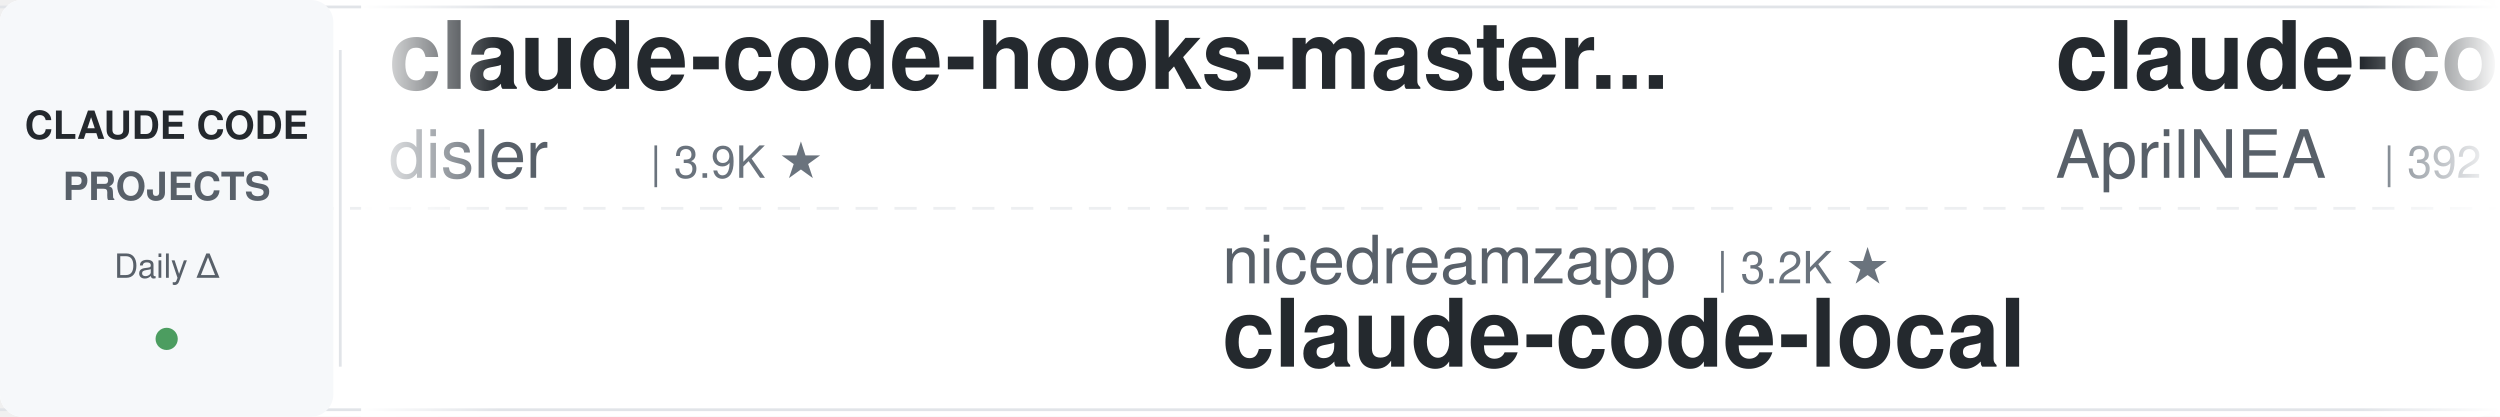
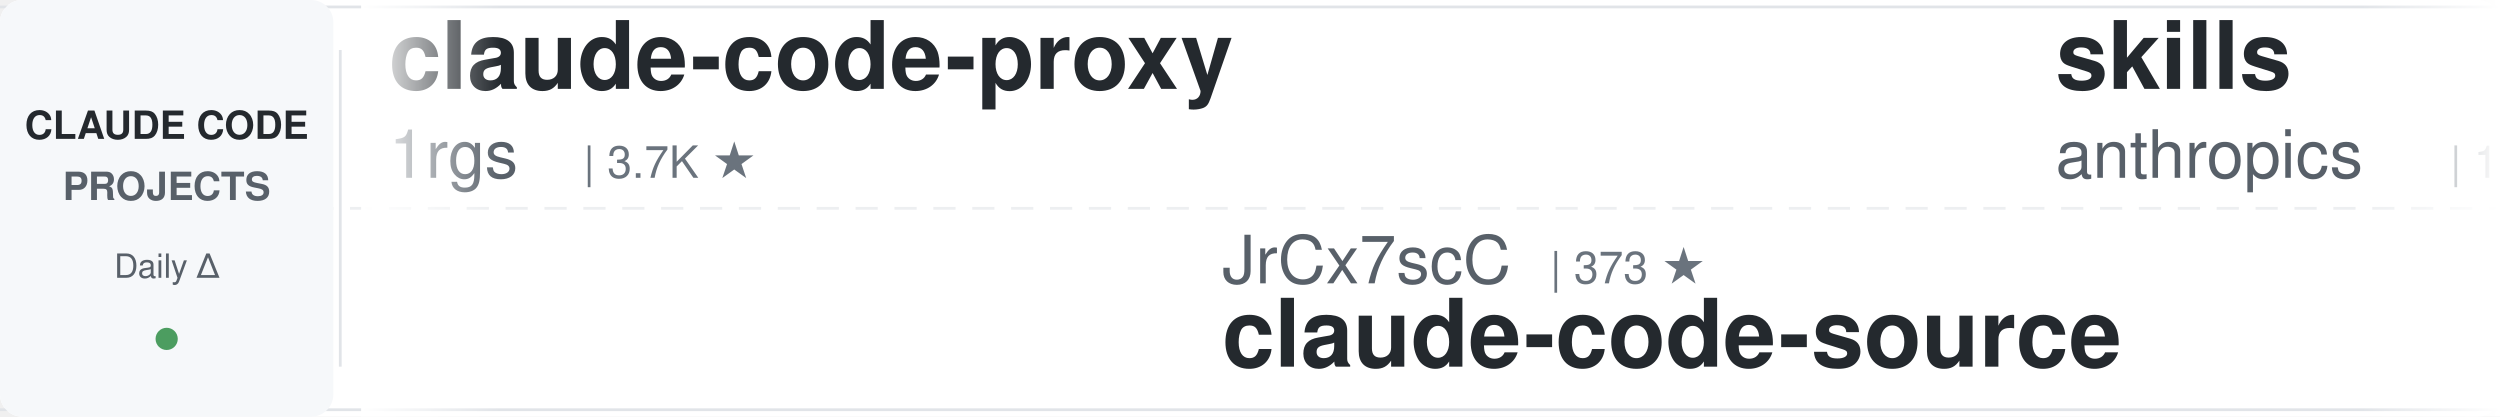
<svg xmlns="http://www.w3.org/2000/svg" width="900" height="150">
  <defs>
    <linearGradient id="leftFade" x1="0%" y1="0%" x2="100%" y2="0%">
      <stop offset="0%" style="stop-color:#ffffff;stop-opacity:1" />
      <stop offset="100%" style="stop-color:#ffffff;stop-opacity:0" />
    </linearGradient>
    <linearGradient id="rightFade" x1="0%" y1="0%" x2="100%" y2="0%">
      <stop offset="0%" style="stop-color:#ffffff;stop-opacity:0" />
      <stop offset="100%" style="stop-color:#ffffff;stop-opacity:1" />
    </linearGradient>
  </defs>
  <rect width="900" height="150" fill="#ffffff" rx="8" />
  <rect x="0" y="2" width="900" height="1" fill="#e1e4e8" />
  <rect x="0" y="147" width="900" height="1" fill="#e1e4e8" />
  <line x1="0" y1="75" x2="900" y2="75" stroke="#e1e4e8" stroke-width="1" stroke-dasharray="8 6" opacity="0.6" />
  <rect x="0" y="0" width="120" height="150" fill="#f6f8fa" rx="8" />
  <text x="60" y="50" font-family="-apple-system, BlinkMacSystemFont, 'Segoe UI', Helvetica, Arial, sans-serif" font-size="14" font-weight="600" fill="#24292e" text-anchor="middle">CLAUDE CODE</text>
  <text x="60" y="72" font-family="-apple-system, BlinkMacSystemFont, 'Segoe UI', Helvetica, Arial, sans-serif" font-size="14" font-weight="600" fill="#586069" text-anchor="middle">PROJECTS</text>
  <text x="60" y="100" font-family="-apple-system, BlinkMacSystemFont, 'Segoe UI', Helvetica, Arial, sans-serif" font-size="12" font-weight="500" fill="#586069" text-anchor="middle">Daily Δ</text>
  <circle cx="60" cy="122" r="4" fill="#22863a" opacity="0.8" />
  <rect x="122" y="18" width="1" height="114" fill="#e1e4e8" />
  <clipPath id="tickerClip">
    <rect x="130" y="0" width="770" height="150" />
  </clipPath>
  <g clip-path="url(#tickerClip)">
    <g id="tickerItems">
      <animateTransform attributeName="transform" attributeType="XML" type="translate" from="0 0" to="-3000 0" dur="54s" repeatCount="indefinite" />
      <g transform="translate(0, 0)">
-         <text x="140" y="32" font-family="-apple-system, BlinkMacSystemFont, 'Segoe UI', Helvetica, Arial, sans-serif" font-size="34" font-weight="600" fill="#24292e">claude-code-hooks-master...</text>
-         <text x="140" y="64" font-family="-apple-system, BlinkMacSystemFont, 'Segoe UI', Helvetica, Arial, sans-serif" font-size="24" font-weight="400" fill="#586069">disler</text>
-         <text x="234" y="64" font-family="-apple-system, BlinkMacSystemFont, 'Segoe UI', Helvetica, Arial, sans-serif" font-size="16" font-weight="500" fill="#6a737d">| 3.9K ★</text>
+         <text x="140" y="32" font-family="-apple-system, BlinkMacSystemFont, 'Segoe UI', Helvetica, Arial, sans-serif" font-size="34" font-weight="600" fill="#24292e">claude-code-proxy</text>
+         <text x="140" y="64" font-family="-apple-system, BlinkMacSystemFont, 'Segoe UI', Helvetica, Arial, sans-serif" font-size="24" font-weight="400" fill="#586069">1rgs</text>
+         <text x="210" y="64" font-family="-apple-system, BlinkMacSystemFont, 'Segoe UI', Helvetica, Arial, sans-serif" font-size="16" font-weight="500" fill="#6a737d">| 3.7K ★</text>
      </g>
      <g transform="translate(300, 0)">
-         <text x="140" y="102" font-family="-apple-system, BlinkMacSystemFont, 'Segoe UI', Helvetica, Arial, sans-serif" font-size="24" font-weight="400" fill="#586069">nicedreamzapp</text>
-         <text x="318" y="102" font-family="-apple-system, BlinkMacSystemFont, 'Segoe UI', Helvetica, Arial, sans-serif" font-size="16" font-weight="500" fill="#6a737d">| 3.2K ★</text>
-         <text x="140" y="132" font-family="-apple-system, BlinkMacSystemFont, 'Segoe UI', Helvetica, Arial, sans-serif" font-size="34" font-weight="600" fill="#24292e">claude-code-local</text>
+         <text x="140" y="102" font-family="-apple-system, BlinkMacSystemFont, 'Segoe UI', Helvetica, Arial, sans-serif" font-size="24" font-weight="400" fill="#586069">JrCx7scC</text>
+         <text x="258" y="102" font-family="-apple-system, BlinkMacSystemFont, 'Segoe UI', Helvetica, Arial, sans-serif" font-size="16" font-weight="500" fill="#6a737d">| 373 ★</text>
+         <text x="140" y="132" font-family="-apple-system, BlinkMacSystemFont, 'Segoe UI', Helvetica, Arial, sans-serif" font-size="34" font-weight="600" fill="#24292e">claude-code-source</text>
      </g>
      <g transform="translate(600, 0)">
-         <text x="140" y="32" font-family="-apple-system, BlinkMacSystemFont, 'Segoe UI', Helvetica, Arial, sans-serif" font-size="34" font-weight="600" fill="#24292e">claude-code-source</text>
-         <text x="140" y="64" font-family="-apple-system, BlinkMacSystemFont, 'Segoe UI', Helvetica, Arial, sans-serif" font-size="24" font-weight="400" fill="#586069">AprilNEA</text>
-         <text x="258" y="64" font-family="-apple-system, BlinkMacSystemFont, 'Segoe UI', Helvetica, Arial, sans-serif" font-size="16" font-weight="500" fill="#6a737d">| 392 ★</text>
+         <text x="140" y="32" font-family="-apple-system, BlinkMacSystemFont, 'Segoe UI', Helvetica, Arial, sans-serif" font-size="34" font-weight="600" fill="#24292e">skills</text>
+         <text x="140" y="64" font-family="-apple-system, BlinkMacSystemFont, 'Segoe UI', Helvetica, Arial, sans-serif" font-size="24" font-weight="400" fill="#586069">anthropics</text>
+         <text x="282" y="64" font-family="-apple-system, BlinkMacSystemFont, 'Segoe UI', Helvetica, Arial, sans-serif" font-size="16" font-weight="500" fill="#6a737d">| 167.3K ★</text>
      </g>
      <g transform="translate(900, 0)">
-         <text x="140" y="102" font-family="-apple-system, BlinkMacSystemFont, 'Segoe UI', Helvetica, Arial, sans-serif" font-size="24" font-weight="400" fill="#586069">affaan-m</text>
-         <text x="258" y="102" font-family="-apple-system, BlinkMacSystemFont, 'Segoe UI', Helvetica, Arial, sans-serif" font-size="16" font-weight="500" fill="#6a737d">| 239.1K ★</text>
-         <text x="140" y="132" font-family="-apple-system, BlinkMacSystemFont, 'Segoe UI', Helvetica, Arial, sans-serif" font-size="34" font-weight="600" fill="#24292e">ECC</text>
+         <text x="140" y="102" font-family="-apple-system, BlinkMacSystemFont, 'Segoe UI', Helvetica, Arial, sans-serif" font-size="24" font-weight="400" fill="#586069">edmund-io</text>
+         <text x="270" y="102" font-family="-apple-system, BlinkMacSystemFont, 'Segoe UI', Helvetica, Arial, sans-serif" font-size="16" font-weight="500" fill="#6a737d">| 1.5K ★</text>
+         <text x="140" y="132" font-family="-apple-system, BlinkMacSystemFont, 'Segoe UI', Helvetica, Arial, sans-serif" font-size="34" font-weight="600" fill="#24292e">edmunds-claude-code</text>
      </g>
      <g transform="translate(1200, 0)">
-         <text x="140" y="32" font-family="-apple-system, BlinkMacSystemFont, 'Segoe UI', Helvetica, Arial, sans-serif" font-size="34" font-weight="600" fill="#24292e">claude-code-hub</text>
-         <text x="140" y="64" font-family="-apple-system, BlinkMacSystemFont, 'Segoe UI', Helvetica, Arial, sans-serif" font-size="24" font-weight="400" fill="#586069">ding113</text>
-         <text x="246" y="64" font-family="-apple-system, BlinkMacSystemFont, 'Segoe UI', Helvetica, Arial, sans-serif" font-size="16" font-weight="500" fill="#6a737d">| 3.3K ★</text>
+         <text x="140" y="32" font-family="-apple-system, BlinkMacSystemFont, 'Segoe UI', Helvetica, Arial, sans-serif" font-size="34" font-weight="600" fill="#24292e">claude-code-telegram</text>
+         <text x="140" y="64" font-family="-apple-system, BlinkMacSystemFont, 'Segoe UI', Helvetica, Arial, sans-serif" font-size="24" font-weight="400" fill="#586069">RichardAtCT</text>
+         <text x="294" y="64" font-family="-apple-system, BlinkMacSystemFont, 'Segoe UI', Helvetica, Arial, sans-serif" font-size="16" font-weight="500" fill="#6a737d">| 2.8K ★</text>
      </g>
      <g transform="translate(1500, 0)">
-         <text x="140" y="102" font-family="-apple-system, BlinkMacSystemFont, 'Segoe UI', Helvetica, Arial, sans-serif" font-size="24" font-weight="400" fill="#586069">oboard</text>
-         <text x="234" y="102" font-family="-apple-system, BlinkMacSystemFont, 'Segoe UI', Helvetica, Arial, sans-serif" font-size="16" font-weight="500" fill="#6a737d">| 3.3K ★</text>
-         <text x="140" y="132" font-family="-apple-system, BlinkMacSystemFont, 'Segoe UI', Helvetica, Arial, sans-serif" font-size="34" font-weight="600" fill="#24292e">claude-code-rev</text>
+         <text x="140" y="102" font-family="-apple-system, BlinkMacSystemFont, 'Segoe UI', Helvetica, Arial, sans-serif" font-size="24" font-weight="400" fill="#586069">xu-xiang</text>
+         <text x="258" y="102" font-family="-apple-system, BlinkMacSystemFont, 'Segoe UI', Helvetica, Arial, sans-serif" font-size="16" font-weight="500" fill="#6a737d">| 1.8K ★</text>
+         <text x="140" y="132" font-family="-apple-system, BlinkMacSystemFont, 'Segoe UI', Helvetica, Arial, sans-serif" font-size="34" font-weight="600" fill="#24292e">everything-claude-code-z...</text>
      </g>
      <g transform="translate(1800, 0)">
-         <text x="140" y="32" font-family="-apple-system, BlinkMacSystemFont, 'Segoe UI', Helvetica, Arial, sans-serif" font-size="34" font-weight="600" fill="#24292e">claude-code-prompts</text>
-         <text x="140" y="64" font-family="-apple-system, BlinkMacSystemFont, 'Segoe UI', Helvetica, Arial, sans-serif" font-size="24" font-weight="400" fill="#586069">repowise-dev</text>
-         <text x="306" y="64" font-family="-apple-system, BlinkMacSystemFont, 'Segoe UI', Helvetica, Arial, sans-serif" font-size="16" font-weight="500" fill="#6a737d">| 1.2K ★</text>
+         <text x="140" y="32" font-family="-apple-system, BlinkMacSystemFont, 'Segoe UI', Helvetica, Arial, sans-serif" font-size="34" font-weight="600" fill="#24292e">claude-coder</text>
+         <text x="140" y="64" font-family="-apple-system, BlinkMacSystemFont, 'Segoe UI', Helvetica, Arial, sans-serif" font-size="24" font-weight="400" fill="#586069">kodu-ai</text>
+         <text x="246" y="64" font-family="-apple-system, BlinkMacSystemFont, 'Segoe UI', Helvetica, Arial, sans-serif" font-size="16" font-weight="500" fill="#6a737d">| 5.2K ★</text>
      </g>
      <g transform="translate(2100, 0)">
-         <text x="140" y="102" font-family="-apple-system, BlinkMacSystemFont, 'Segoe UI', Helvetica, Arial, sans-serif" font-size="24" font-weight="400" fill="#586069">Cranot</text>
-         <text x="234" y="102" font-family="-apple-system, BlinkMacSystemFont, 'Segoe UI', Helvetica, Arial, sans-serif" font-size="16" font-weight="500" fill="#6a737d">| 2.9K ★</text>
-         <text x="140" y="132" font-family="-apple-system, BlinkMacSystemFont, 'Segoe UI', Helvetica, Arial, sans-serif" font-size="34" font-weight="600" fill="#24292e">claude-code-guide</text>
+         <text x="140" y="102" font-family="-apple-system, BlinkMacSystemFont, 'Segoe UI', Helvetica, Arial, sans-serif" font-size="24" font-weight="400" fill="#586069">liuup</text>
+         <text x="222" y="102" font-family="-apple-system, BlinkMacSystemFont, 'Segoe UI', Helvetica, Arial, sans-serif" font-size="16" font-weight="500" fill="#6a737d">| 3.8K ★</text>
+         <text x="140" y="132" font-family="-apple-system, BlinkMacSystemFont, 'Segoe UI', Helvetica, Arial, sans-serif" font-size="34" font-weight="600" fill="#24292e">claude-code-analysis</text>
      </g>
      <g transform="translate(2400, 0)">
-         <text x="140" y="32" font-family="-apple-system, BlinkMacSystemFont, 'Segoe UI', Helvetica, Arial, sans-serif" font-size="34" font-weight="600" fill="#24292e">claude-code-action</text>
-         <text x="140" y="64" font-family="-apple-system, BlinkMacSystemFont, 'Segoe UI', Helvetica, Arial, sans-serif" font-size="24" font-weight="400" fill="#586069">anthropics</text>
-         <text x="282" y="64" font-family="-apple-system, BlinkMacSystemFont, 'Segoe UI', Helvetica, Arial, sans-serif" font-size="16" font-weight="500" fill="#6a737d">| 8.6K ★</text>
+         <text x="140" y="32" font-family="-apple-system, BlinkMacSystemFont, 'Segoe UI', Helvetica, Arial, sans-serif" font-size="34" font-weight="600" fill="#24292e">system_prompts_leaks</text>
+         <text x="140" y="64" font-family="-apple-system, BlinkMacSystemFont, 'Segoe UI', Helvetica, Arial, sans-serif" font-size="24" font-weight="400" fill="#586069">asgeirtj</text>
+         <text x="258" y="64" font-family="-apple-system, BlinkMacSystemFont, 'Segoe UI', Helvetica, Arial, sans-serif" font-size="16" font-weight="500" fill="#6a737d">| 62.7K ★</text>
      </g>
      <g transform="translate(2700, 0)">
-         <text x="140" y="102" font-family="-apple-system, BlinkMacSystemFont, 'Segoe UI', Helvetica, Arial, sans-serif" font-size="24" font-weight="400" fill="#586069">huangserva</text>
-         <text x="282" y="102" font-family="-apple-system, BlinkMacSystemFont, 'Segoe UI', Helvetica, Arial, sans-serif" font-size="16" font-weight="500" fill="#6a737d">| 622 ★</text>
-         <text x="140" y="132" font-family="-apple-system, BlinkMacSystemFont, 'Segoe UI', Helvetica, Arial, sans-serif" font-size="34" font-weight="600" fill="#24292e">claude-code-cli</text>
+         <text x="140" y="102" font-family="-apple-system, BlinkMacSystemFont, 'Segoe UI', Helvetica, Arial, sans-serif" font-size="24" font-weight="400" fill="#586069">Piebald-AI</text>
+         <text x="282" y="102" font-family="-apple-system, BlinkMacSystemFont, 'Segoe UI', Helvetica, Arial, sans-serif" font-size="16" font-weight="500" fill="#6a737d">| 12.2K ★</text>
+         <text x="140" y="132" font-family="-apple-system, BlinkMacSystemFont, 'Segoe UI', Helvetica, Arial, sans-serif" font-size="34" font-weight="600" fill="#24292e">claude-code-system-promp...</text>
      </g>
      <g transform="translate(3000, 0)">
-         <text x="140" y="32" font-family="-apple-system, BlinkMacSystemFont, 'Segoe UI', Helvetica, Arial, sans-serif" font-size="34" font-weight="600" fill="#24292e">claude-code-hooks-master...</text>
-         <text x="140" y="64" font-family="-apple-system, BlinkMacSystemFont, 'Segoe UI', Helvetica, Arial, sans-serif" font-size="24" font-weight="400" fill="#586069">disler</text>
-         <text x="234" y="64" font-family="-apple-system, BlinkMacSystemFont, 'Segoe UI', Helvetica, Arial, sans-serif" font-size="16" font-weight="500" fill="#6a737d">| 3.9K ★</text>
+         <text x="140" y="32" font-family="-apple-system, BlinkMacSystemFont, 'Segoe UI', Helvetica, Arial, sans-serif" font-size="34" font-weight="600" fill="#24292e">claude-code-proxy</text>
+         <text x="140" y="64" font-family="-apple-system, BlinkMacSystemFont, 'Segoe UI', Helvetica, Arial, sans-serif" font-size="24" font-weight="400" fill="#586069">1rgs</text>
+         <text x="210" y="64" font-family="-apple-system, BlinkMacSystemFont, 'Segoe UI', Helvetica, Arial, sans-serif" font-size="16" font-weight="500" fill="#6a737d">| 3.7K ★</text>
      </g>
      <g transform="translate(3300, 0)">
-         <text x="140" y="102" font-family="-apple-system, BlinkMacSystemFont, 'Segoe UI', Helvetica, Arial, sans-serif" font-size="24" font-weight="400" fill="#586069">nicedreamzapp</text>
-         <text x="318" y="102" font-family="-apple-system, BlinkMacSystemFont, 'Segoe UI', Helvetica, Arial, sans-serif" font-size="16" font-weight="500" fill="#6a737d">| 3.2K ★</text>
-         <text x="140" y="132" font-family="-apple-system, BlinkMacSystemFont, 'Segoe UI', Helvetica, Arial, sans-serif" font-size="34" font-weight="600" fill="#24292e">claude-code-local</text>
+         <text x="140" y="102" font-family="-apple-system, BlinkMacSystemFont, 'Segoe UI', Helvetica, Arial, sans-serif" font-size="24" font-weight="400" fill="#586069">JrCx7scC</text>
+         <text x="258" y="102" font-family="-apple-system, BlinkMacSystemFont, 'Segoe UI', Helvetica, Arial, sans-serif" font-size="16" font-weight="500" fill="#6a737d">| 373 ★</text>
+         <text x="140" y="132" font-family="-apple-system, BlinkMacSystemFont, 'Segoe UI', Helvetica, Arial, sans-serif" font-size="34" font-weight="600" fill="#24292e">claude-code-source</text>
      </g>
      <g transform="translate(3600, 0)">
-         <text x="140" y="32" font-family="-apple-system, BlinkMacSystemFont, 'Segoe UI', Helvetica, Arial, sans-serif" font-size="34" font-weight="600" fill="#24292e">claude-code-source</text>
-         <text x="140" y="64" font-family="-apple-system, BlinkMacSystemFont, 'Segoe UI', Helvetica, Arial, sans-serif" font-size="24" font-weight="400" fill="#586069">AprilNEA</text>
-         <text x="258" y="64" font-family="-apple-system, BlinkMacSystemFont, 'Segoe UI', Helvetica, Arial, sans-serif" font-size="16" font-weight="500" fill="#6a737d">| 392 ★</text>
+         <text x="140" y="32" font-family="-apple-system, BlinkMacSystemFont, 'Segoe UI', Helvetica, Arial, sans-serif" font-size="34" font-weight="600" fill="#24292e">skills</text>
+         <text x="140" y="64" font-family="-apple-system, BlinkMacSystemFont, 'Segoe UI', Helvetica, Arial, sans-serif" font-size="24" font-weight="400" fill="#586069">anthropics</text>
+         <text x="282" y="64" font-family="-apple-system, BlinkMacSystemFont, 'Segoe UI', Helvetica, Arial, sans-serif" font-size="16" font-weight="500" fill="#6a737d">| 167.3K ★</text>
      </g>
      <g transform="translate(3900, 0)">
-         <text x="140" y="102" font-family="-apple-system, BlinkMacSystemFont, 'Segoe UI', Helvetica, Arial, sans-serif" font-size="24" font-weight="400" fill="#586069">affaan-m</text>
-         <text x="258" y="102" font-family="-apple-system, BlinkMacSystemFont, 'Segoe UI', Helvetica, Arial, sans-serif" font-size="16" font-weight="500" fill="#6a737d">| 239.1K ★</text>
-         <text x="140" y="132" font-family="-apple-system, BlinkMacSystemFont, 'Segoe UI', Helvetica, Arial, sans-serif" font-size="34" font-weight="600" fill="#24292e">ECC</text>
+         <text x="140" y="102" font-family="-apple-system, BlinkMacSystemFont, 'Segoe UI', Helvetica, Arial, sans-serif" font-size="24" font-weight="400" fill="#586069">edmund-io</text>
+         <text x="270" y="102" font-family="-apple-system, BlinkMacSystemFont, 'Segoe UI', Helvetica, Arial, sans-serif" font-size="16" font-weight="500" fill="#6a737d">| 1.5K ★</text>
+         <text x="140" y="132" font-family="-apple-system, BlinkMacSystemFont, 'Segoe UI', Helvetica, Arial, sans-serif" font-size="34" font-weight="600" fill="#24292e">edmunds-claude-code</text>
      </g>
    </g>
  </g>
  <rect x="130" y="0" width="50" height="150" fill="url(#leftFade)" />
  <rect x="850" y="0" width="50" height="150" fill="url(#rightFade)" />
</svg>
